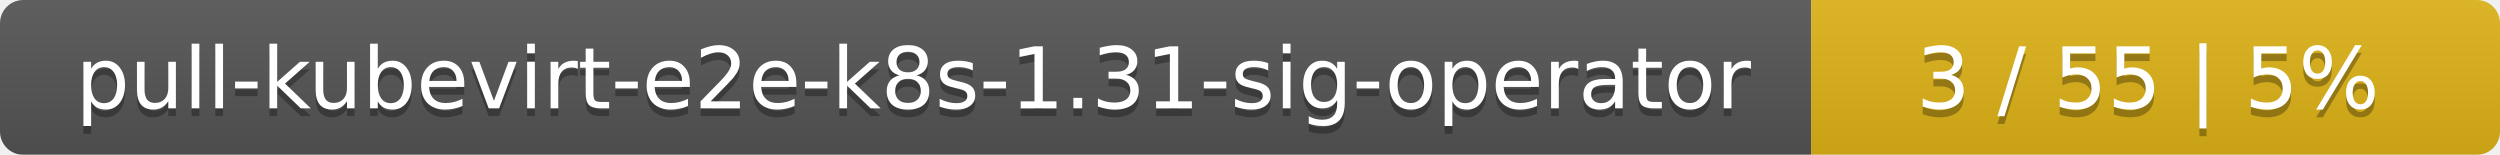
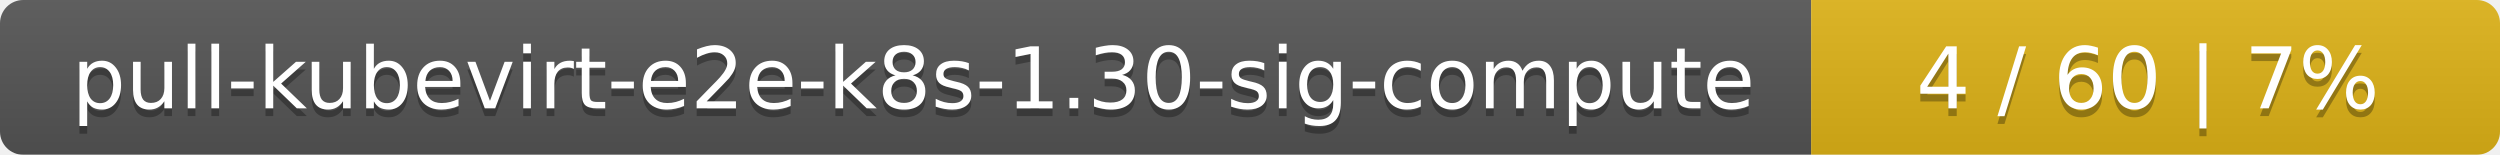
<svg xmlns="http://www.w3.org/2000/svg" width="323" height="20">
  <linearGradient id="smooth" x2="0" y2="100%">
    <stop offset="0" stop-color="#bbb" stop-opacity=".1" />
    <stop offset="1" stop-opacity=".1" />
  </linearGradient>
  <mask id="round">
    <rect width="323" height="20" rx="3" fill="#fff" />
  </mask>
  <g mask="url(#round)">
    <rect width="234" height="20" fill="#555" />
    <rect x="234" width="89" height="20" fill="#dfb317" />
    <rect width="323" height="20" fill="url(#smooth)" />
  </g>
  <g fill="#fff" text-anchor="middle" font-family="DejaVu Sans,Verdana,Geneva,sans-serif" font-size="11">
-     <text x="118" y="15" fill="#010101" fill-opacity=".3">pull-kubevirt-e2e-k8s-1.31-sig-operator</text>
-     <text x="118" y="14">pull-kubevirt-e2e-k8s-1.31-sig-operator</text>
-     <text x="277.5" y="15" fill="#010101" fill-opacity=".3">3 / 55    |    5%</text>
-     <text x="277.5" y="14">3 / 55    |    5%</text>
+     <text x="118" y="15" fill="#010101" fill-opacity=".3">pull-kubevirt-e2e-k8s-1.30-sig-compute</text>
+     <text x="118" y="14">pull-kubevirt-e2e-k8s-1.30-sig-compute</text>
+     <text x="277.5" y="15" fill="#010101" fill-opacity=".3">4 / 60    |    7%</text>
+     <text x="277.5" y="14">4 / 60    |    7%</text>
  </g>
</svg>
